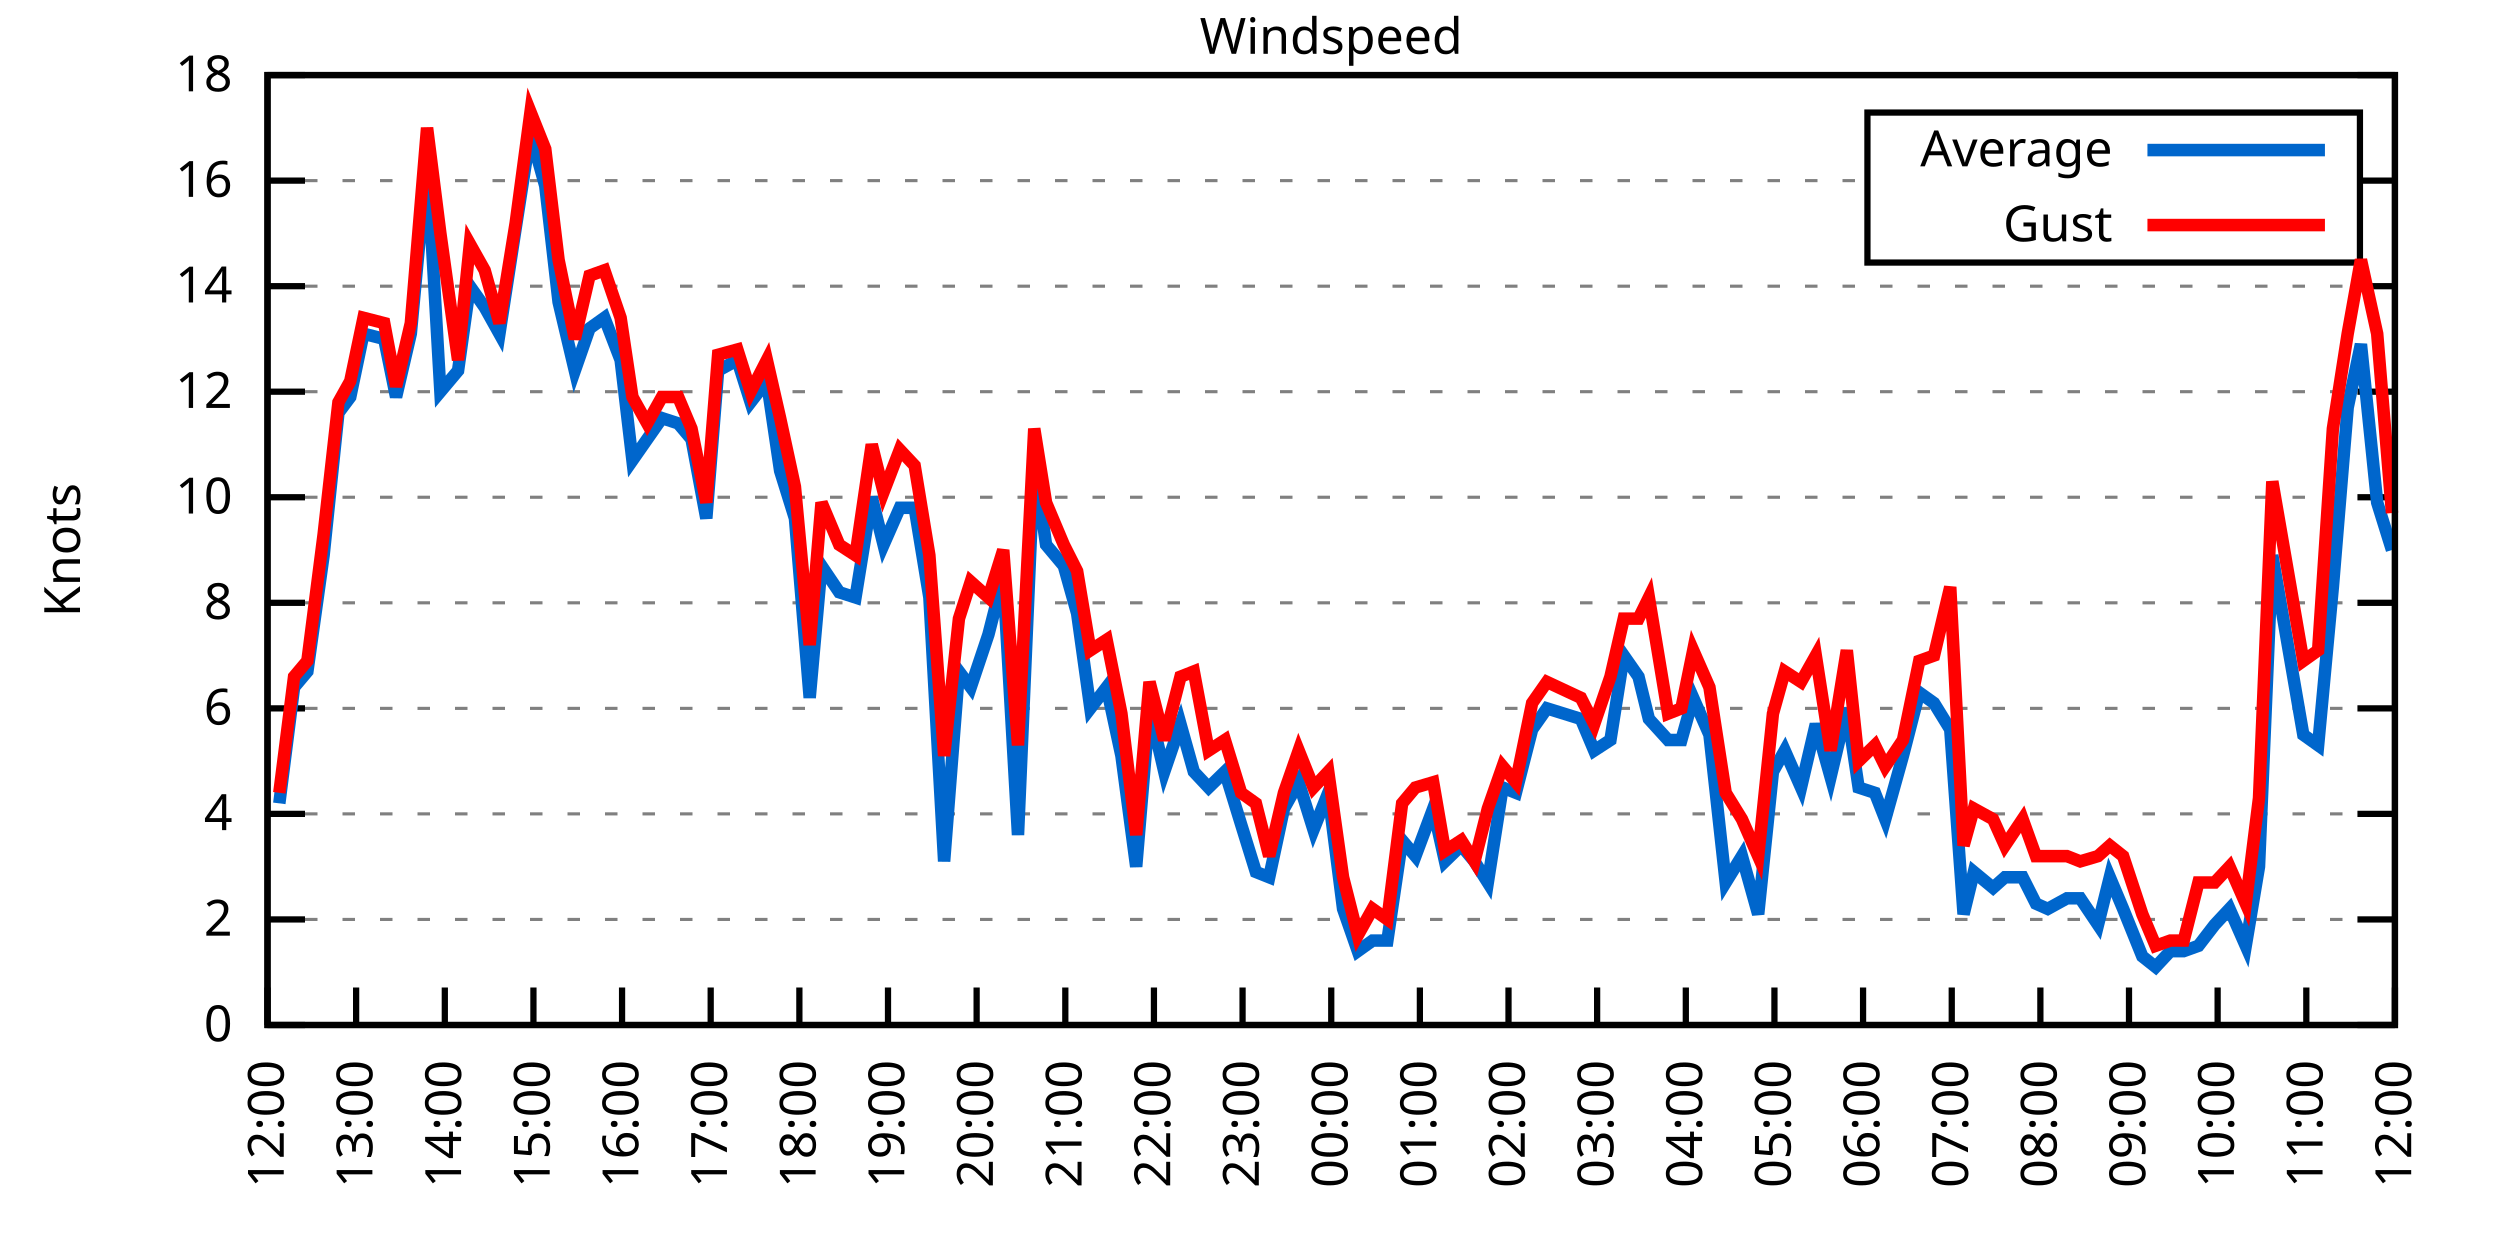
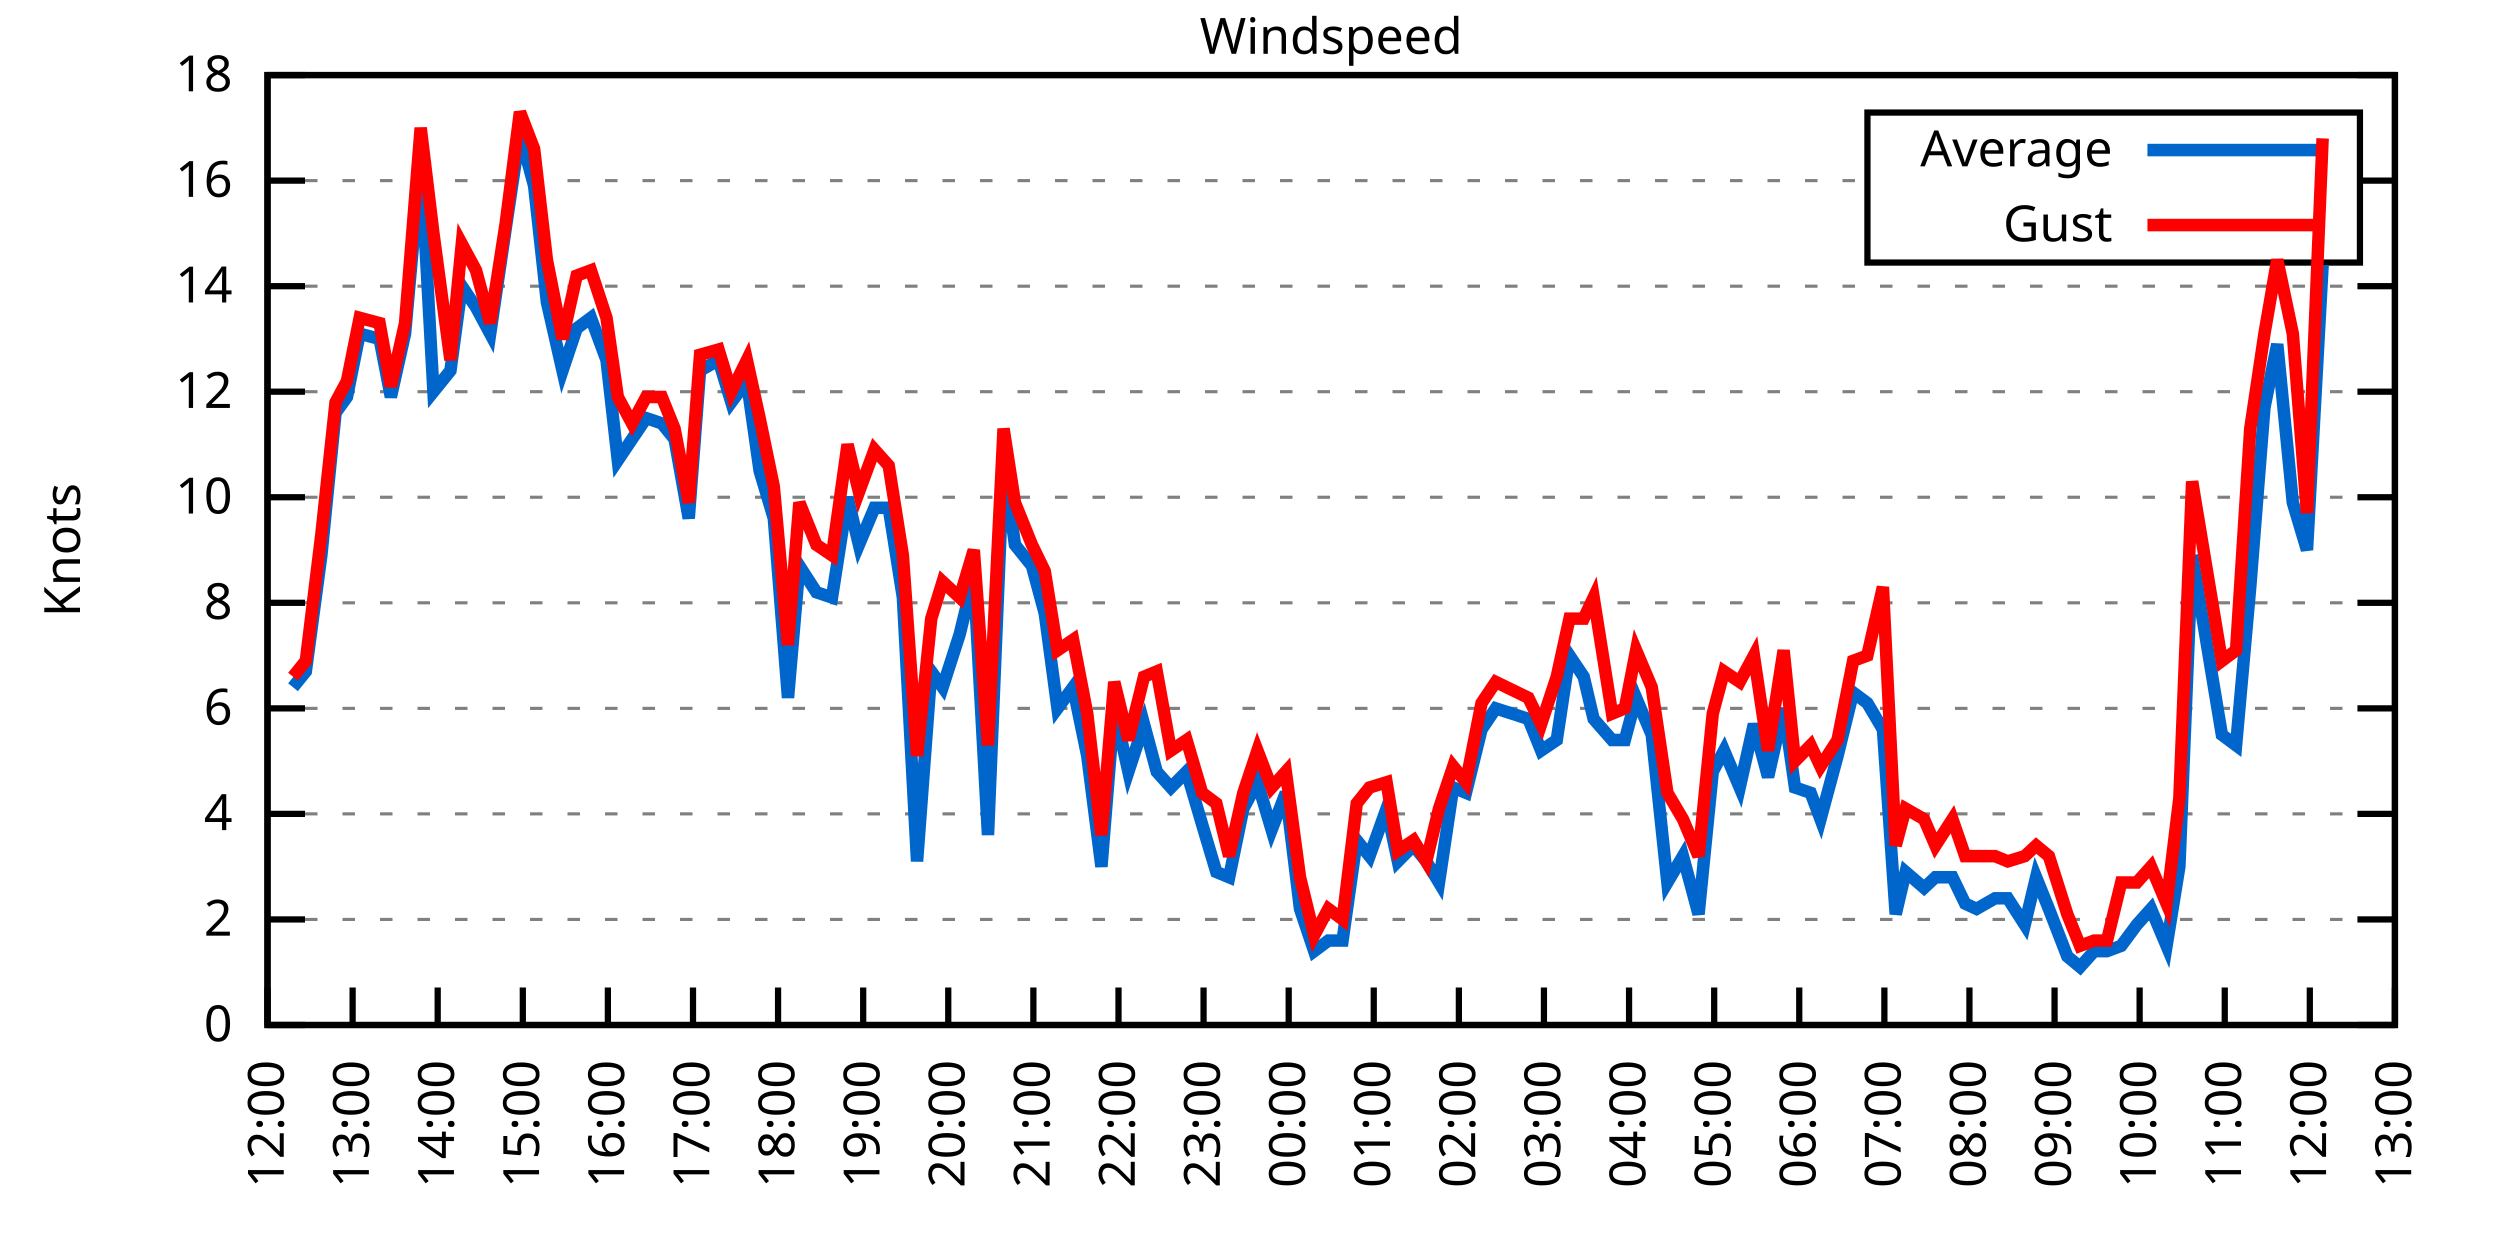
<svg xmlns="http://www.w3.org/2000/svg" xmlns:xlink="http://www.w3.org/1999/xlink" width="400" height="200" viewBox="0 0 400 200">
  <g id="gnuplot_canvas">
    <rect x="0" y="0" width="400" height="200" fill="none" />
    <defs>
      <circle id="gpDot" r="0.5" stroke-width="0.5" stroke="currentColor" />
      <path id="gpPt0" stroke-width="0.333" stroke="currentColor" d="M-1,0 h2 M0,-1 v2" />
      <path id="gpPt1" stroke-width="0.333" stroke="currentColor" d="M-1,-1 L1,1 M1,-1 L-1,1" />
      <path id="gpPt2" stroke-width="0.333" stroke="currentColor" d="M-1,0 L1,0 M0,-1 L0,1 M-1,-1 L1,1 M-1,1 L1,-1" />
      <rect id="gpPt3" stroke-width="0.333" stroke="currentColor" x="-1" y="-1" width="2" height="2" />
      <rect id="gpPt4" stroke-width="0.333" stroke="currentColor" fill="currentColor" x="-1" y="-1" width="2" height="2" />
      <circle id="gpPt5" stroke-width="0.333" stroke="currentColor" cx="0" cy="0" r="1" />
      <use xlink:href="#gpPt5" id="gpPt6" fill="currentColor" stroke="none" />
      <path id="gpPt7" stroke-width="0.333" stroke="currentColor" d="M0,-1.33 L-1.33,0.67 L1.33,0.67 z" />
      <use xlink:href="#gpPt7" id="gpPt8" fill="currentColor" stroke="none" />
      <use xlink:href="#gpPt7" id="gpPt9" stroke="currentColor" transform="rotate(180)" />
      <use xlink:href="#gpPt9" id="gpPt10" fill="currentColor" stroke="none" />
      <use xlink:href="#gpPt3" id="gpPt11" stroke="currentColor" transform="rotate(45)" />
      <use xlink:href="#gpPt11" id="gpPt12" fill="currentColor" stroke="none" />
      <path id="gpPt13" stroke-width="0.333" stroke="currentColor" d="M0,1.330 L1.265,0.411 L0.782,-1.067 L-0.782,-1.076 L-1.265,0.411 z" />
      <use xlink:href="#gpPt13" id="gpPt14" fill="currentColor" stroke="none" />
      <filter id="textbox" filterUnits="objectBoundingBox" x="0" y="0" height="1" width="1">
        <feFlood flood-color="white" flood-opacity="1" result="bgnd" />
        <feComposite in="SourceGraphic" in2="bgnd" operator="atop" />
      </filter>
      <filter id="greybox" filterUnits="objectBoundingBox" x="0" y="0" height="1" width="1">
        <feFlood flood-color="lightgrey" flood-opacity="1" result="grey" />
        <feComposite in="SourceGraphic" in2="grey" operator="atop" />
      </filter>
    </defs>
    <g fill="none" color="white" stroke="currentColor" stroke-width="1.00" stroke-linecap="butt" stroke-linejoin="miter">
</g>
    <g fill="none" color="black" stroke="currentColor" stroke-width="1.00" stroke-linecap="butt" stroke-linejoin="miter">
      <g stroke="none" shape-rendering="crispEdges">
        <polygon fill="rgb(255, 255, 255)" points="42.80,164.00 383.18,164.00 383.18,12.02 42.80,12.02 " />
      </g>
    </g>
    <g fill="none" color="black" stroke="currentColor" stroke-width="1.00" stroke-linecap="butt" stroke-linejoin="miter">
</g>
    <g fill="none" color="black" stroke="black" stroke-width="0.50" stroke-linecap="butt" stroke-linejoin="miter">
</g>
    <g fill="none" color="gray" stroke="currentColor" stroke-width="0.50" stroke-linecap="butt" stroke-linejoin="miter">
      <path stroke="gray" stroke-dasharray="2,4" class="gridline" d="M42.80,164.00 L383.19,164.00  " />
    </g>
    <g fill="none" color="gray" stroke="gray" stroke-width="1.00" stroke-linecap="butt" stroke-linejoin="miter">
</g>
    <g fill="none" color="black" stroke="currentColor" stroke-width="1.00" stroke-linecap="butt" stroke-linejoin="miter">
      <path stroke="black" d="M42.80,164.00 L48.80,164.00 M383.19,164.00 L377.19,164.00  " />
      <g transform="translate(37.20,166.60)" stroke="none" fill="black" font-family="Sans" font-size="8.00" text-anchor="end">
        <text>
          <tspan font-family="Sans"> 0</tspan>
        </text>
      </g>
    </g>
    <g fill="none" color="black" stroke="currentColor" stroke-width="1.00" stroke-linecap="butt" stroke-linejoin="miter">
</g>
    <g fill="none" color="black" stroke="black" stroke-width="0.50" stroke-linecap="butt" stroke-linejoin="miter">
</g>
    <g fill="none" color="gray" stroke="currentColor" stroke-width="0.50" stroke-linecap="butt" stroke-linejoin="miter">
      <path stroke="gray" stroke-dasharray="2,4" class="gridline" d="M42.80,147.11 L383.19,147.11  " />
    </g>
    <g fill="none" color="gray" stroke="gray" stroke-width="1.00" stroke-linecap="butt" stroke-linejoin="miter">
</g>
    <g fill="none" color="black" stroke="currentColor" stroke-width="1.00" stroke-linecap="butt" stroke-linejoin="miter">
      <path stroke="black" d="M42.80,147.11 L48.80,147.11 M383.19,147.11 L377.19,147.11  " />
      <g transform="translate(37.20,149.71)" stroke="none" fill="black" font-family="Sans" font-size="8.00" text-anchor="end">
        <text>
          <tspan font-family="Sans"> 2</tspan>
        </text>
      </g>
    </g>
    <g fill="none" color="black" stroke="currentColor" stroke-width="1.00" stroke-linecap="butt" stroke-linejoin="miter">
</g>
    <g fill="none" color="black" stroke="black" stroke-width="0.50" stroke-linecap="butt" stroke-linejoin="miter">
</g>
    <g fill="none" color="gray" stroke="currentColor" stroke-width="0.50" stroke-linecap="butt" stroke-linejoin="miter">
      <path stroke="gray" stroke-dasharray="2,4" class="gridline" d="M42.80,130.22 L383.19,130.22  " />
    </g>
    <g fill="none" color="gray" stroke="gray" stroke-width="1.00" stroke-linecap="butt" stroke-linejoin="miter">
</g>
    <g fill="none" color="black" stroke="currentColor" stroke-width="1.00" stroke-linecap="butt" stroke-linejoin="miter">
      <path stroke="black" d="M42.80,130.22 L48.80,130.22 M383.19,130.22 L377.19,130.22  " />
      <g transform="translate(37.20,132.82)" stroke="none" fill="black" font-family="Sans" font-size="8.00" text-anchor="end">
        <text>
          <tspan font-family="Sans"> 4</tspan>
        </text>
      </g>
    </g>
    <g fill="none" color="black" stroke="currentColor" stroke-width="1.00" stroke-linecap="butt" stroke-linejoin="miter">
</g>
    <g fill="none" color="black" stroke="black" stroke-width="0.50" stroke-linecap="butt" stroke-linejoin="miter">
</g>
    <g fill="none" color="gray" stroke="currentColor" stroke-width="0.50" stroke-linecap="butt" stroke-linejoin="miter">
      <path stroke="gray" stroke-dasharray="2,4" class="gridline" d="M42.80,113.34 L383.19,113.34  " />
    </g>
    <g fill="none" color="gray" stroke="gray" stroke-width="1.00" stroke-linecap="butt" stroke-linejoin="miter">
</g>
    <g fill="none" color="black" stroke="currentColor" stroke-width="1.00" stroke-linecap="butt" stroke-linejoin="miter">
      <path stroke="black" d="M42.80,113.34 L48.80,113.34 M383.19,113.34 L377.19,113.34  " />
      <g transform="translate(37.20,115.94)" stroke="none" fill="black" font-family="Sans" font-size="8.00" text-anchor="end">
        <text>
          <tspan font-family="Sans"> 6</tspan>
        </text>
      </g>
    </g>
    <g fill="none" color="black" stroke="currentColor" stroke-width="1.00" stroke-linecap="butt" stroke-linejoin="miter">
</g>
    <g fill="none" color="black" stroke="black" stroke-width="0.50" stroke-linecap="butt" stroke-linejoin="miter">
</g>
    <g fill="none" color="gray" stroke="currentColor" stroke-width="0.50" stroke-linecap="butt" stroke-linejoin="miter">
      <path stroke="gray" stroke-dasharray="2,4" class="gridline" d="M42.80,96.45 L383.19,96.45  " />
    </g>
    <g fill="none" color="gray" stroke="gray" stroke-width="1.00" stroke-linecap="butt" stroke-linejoin="miter">
</g>
    <g fill="none" color="black" stroke="currentColor" stroke-width="1.00" stroke-linecap="butt" stroke-linejoin="miter">
      <path stroke="black" d="M42.80,96.45 L48.80,96.45 M383.19,96.45 L377.19,96.45  " />
      <g transform="translate(37.20,99.05)" stroke="none" fill="black" font-family="Sans" font-size="8.00" text-anchor="end">
        <text>
          <tspan font-family="Sans"> 8</tspan>
        </text>
      </g>
    </g>
    <g fill="none" color="black" stroke="currentColor" stroke-width="1.00" stroke-linecap="butt" stroke-linejoin="miter">
</g>
    <g fill="none" color="black" stroke="black" stroke-width="0.50" stroke-linecap="butt" stroke-linejoin="miter">
</g>
    <g fill="none" color="gray" stroke="currentColor" stroke-width="0.50" stroke-linecap="butt" stroke-linejoin="miter">
      <path stroke="gray" stroke-dasharray="2,4" class="gridline" d="M42.80,79.56 L383.19,79.56  " />
    </g>
    <g fill="none" color="gray" stroke="gray" stroke-width="1.00" stroke-linecap="butt" stroke-linejoin="miter">
</g>
    <g fill="none" color="black" stroke="currentColor" stroke-width="1.00" stroke-linecap="butt" stroke-linejoin="miter">
      <path stroke="black" d="M42.80,79.56 L48.80,79.56 M383.19,79.56 L377.19,79.56  " />
      <g transform="translate(37.20,82.16)" stroke="none" fill="black" font-family="Sans" font-size="8.00" text-anchor="end">
        <text>
          <tspan font-family="Sans"> 10</tspan>
        </text>
      </g>
    </g>
    <g fill="none" color="black" stroke="currentColor" stroke-width="1.00" stroke-linecap="butt" stroke-linejoin="miter">
</g>
    <g fill="none" color="black" stroke="black" stroke-width="0.50" stroke-linecap="butt" stroke-linejoin="miter">
</g>
    <g fill="none" color="gray" stroke="currentColor" stroke-width="0.50" stroke-linecap="butt" stroke-linejoin="miter">
      <path stroke="gray" stroke-dasharray="2,4" class="gridline" d="M42.80,62.67 L383.19,62.67  " />
    </g>
    <g fill="none" color="gray" stroke="gray" stroke-width="1.00" stroke-linecap="butt" stroke-linejoin="miter">
</g>
    <g fill="none" color="black" stroke="currentColor" stroke-width="1.00" stroke-linecap="butt" stroke-linejoin="miter">
      <path stroke="black" d="M42.80,62.67 L48.80,62.67 M383.19,62.67 L377.19,62.67  " />
      <g transform="translate(37.20,65.27)" stroke="none" fill="black" font-family="Sans" font-size="8.00" text-anchor="end">
        <text>
          <tspan font-family="Sans"> 12</tspan>
        </text>
      </g>
    </g>
    <g fill="none" color="black" stroke="currentColor" stroke-width="1.00" stroke-linecap="butt" stroke-linejoin="miter">
</g>
    <g fill="none" color="black" stroke="black" stroke-width="0.50" stroke-linecap="butt" stroke-linejoin="miter">
</g>
    <g fill="none" color="gray" stroke="currentColor" stroke-width="0.50" stroke-linecap="butt" stroke-linejoin="miter">
      <path stroke="gray" stroke-dasharray="2,4" class="gridline" d="M42.80,45.79 L383.19,45.79  " />
    </g>
    <g fill="none" color="gray" stroke="gray" stroke-width="1.00" stroke-linecap="butt" stroke-linejoin="miter">
</g>
    <g fill="none" color="black" stroke="currentColor" stroke-width="1.00" stroke-linecap="butt" stroke-linejoin="miter">
      <path stroke="black" d="M42.80,45.79 L48.80,45.79 M383.19,45.79 L377.19,45.79  " />
      <g transform="translate(37.20,48.39)" stroke="none" fill="black" font-family="Sans" font-size="8.00" text-anchor="end">
        <text>
          <tspan font-family="Sans"> 14</tspan>
        </text>
      </g>
    </g>
    <g fill="none" color="black" stroke="currentColor" stroke-width="1.00" stroke-linecap="butt" stroke-linejoin="miter">
</g>
    <g fill="none" color="black" stroke="black" stroke-width="0.50" stroke-linecap="butt" stroke-linejoin="miter">
</g>
    <g fill="none" color="gray" stroke="currentColor" stroke-width="0.50" stroke-linecap="butt" stroke-linejoin="miter">
      <path stroke="gray" stroke-dasharray="2,4" class="gridline" d="M42.80,28.90 L298.79,28.90 M377.59,28.90 L383.19,28.90  " />
    </g>
    <g fill="none" color="gray" stroke="gray" stroke-width="1.00" stroke-linecap="butt" stroke-linejoin="miter">
</g>
    <g fill="none" color="black" stroke="currentColor" stroke-width="1.00" stroke-linecap="butt" stroke-linejoin="miter">
      <path stroke="black" d="M42.80,28.90 L48.80,28.90 M383.19,28.90 L377.19,28.90  " />
      <g transform="translate(37.20,31.50)" stroke="none" fill="black" font-family="Sans" font-size="8.00" text-anchor="end">
        <text>
          <tspan font-family="Sans"> 16</tspan>
        </text>
      </g>
    </g>
    <g fill="none" color="black" stroke="currentColor" stroke-width="1.00" stroke-linecap="butt" stroke-linejoin="miter">
</g>
    <g fill="none" color="black" stroke="black" stroke-width="0.50" stroke-linecap="butt" stroke-linejoin="miter">
</g>
    <g fill="none" color="gray" stroke="currentColor" stroke-width="0.50" stroke-linecap="butt" stroke-linejoin="miter">
      <path stroke="gray" stroke-dasharray="2,4" class="gridline" d="M42.80,12.01 L383.19,12.01  " />
    </g>
    <g fill="none" color="gray" stroke="gray" stroke-width="1.00" stroke-linecap="butt" stroke-linejoin="miter">
</g>
    <g fill="none" color="black" stroke="currentColor" stroke-width="1.00" stroke-linecap="butt" stroke-linejoin="miter">
      <path stroke="black" d="M42.80,12.01 L48.80,12.01 M383.19,12.01 L377.19,12.01  " />
      <g transform="translate(37.20,14.61)" stroke="none" fill="black" font-family="Sans" font-size="8.00" text-anchor="end">
        <text>
          <tspan font-family="Sans"> 18</tspan>
        </text>
      </g>
    </g>
    <g fill="none" color="black" stroke="currentColor" stroke-width="1.00" stroke-linecap="butt" stroke-linejoin="miter">
      <path stroke="black" d="M42.80,164.00 L42.80,158.00  " />
      <g transform="translate(45.40,169.60) rotate(270.00)" stroke="none" fill="black" font-family="Sans" font-size="8.00" text-anchor="end">
        <text>
          <tspan font-family="Sans">12:00</tspan>
        </text>
      </g>
    </g>
    <g fill="none" color="black" stroke="currentColor" stroke-width="1.00" stroke-linecap="butt" stroke-linejoin="miter">
-       <path stroke="black" d="M56.98,164.00 L56.98,158.00  " />
-       <g transform="translate(59.58,169.60) rotate(270.00)" stroke="none" fill="black" font-family="Sans" font-size="8.00" text-anchor="end">
+       <path stroke="black" d="M56.42,164.00 L56.42,158.00  " />
+       <g transform="translate(59.02,169.60) rotate(270.00)" stroke="none" fill="black" font-family="Sans" font-size="8.00" text-anchor="end">
        <text>
          <tspan font-family="Sans">13:00</tspan>
        </text>
      </g>
    </g>
    <g fill="none" color="black" stroke="currentColor" stroke-width="1.00" stroke-linecap="butt" stroke-linejoin="miter">
-       <path stroke="black" d="M71.17,164.00 L71.17,158.00  " />
-       <g transform="translate(73.77,169.60) rotate(270.00)" stroke="none" fill="black" font-family="Sans" font-size="8.00" text-anchor="end">
+       <path stroke="black" d="M70.03,164.00 L70.03,158.00  " />
+       <g transform="translate(72.63,169.60) rotate(270.00)" stroke="none" fill="black" font-family="Sans" font-size="8.00" text-anchor="end">
        <text>
          <tspan font-family="Sans">14:00</tspan>
        </text>
      </g>
    </g>
    <g fill="none" color="black" stroke="currentColor" stroke-width="1.00" stroke-linecap="butt" stroke-linejoin="miter">
-       <path stroke="black" d="M85.35,164.00 L85.35,158.00  " />
-       <g transform="translate(87.95,169.60) rotate(270.00)" stroke="none" fill="black" font-family="Sans" font-size="8.00" text-anchor="end">
+       <path stroke="black" d="M83.65,164.00 L83.65,158.00  " />
+       <g transform="translate(86.25,169.60) rotate(270.00)" stroke="none" fill="black" font-family="Sans" font-size="8.00" text-anchor="end">
        <text>
          <tspan font-family="Sans">15:00</tspan>
        </text>
      </g>
    </g>
    <g fill="none" color="black" stroke="currentColor" stroke-width="1.00" stroke-linecap="butt" stroke-linejoin="miter">
-       <path stroke="black" d="M99.53,164.00 L99.53,158.00  " />
-       <g transform="translate(102.13,169.60) rotate(270.00)" stroke="none" fill="black" font-family="Sans" font-size="8.00" text-anchor="end">
+       <path stroke="black" d="M97.26,164.00 L97.26,158.00  " />
+       <g transform="translate(99.86,169.60) rotate(270.00)" stroke="none" fill="black" font-family="Sans" font-size="8.00" text-anchor="end">
        <text>
          <tspan font-family="Sans">16:00</tspan>
        </text>
      </g>
    </g>
    <g fill="none" color="black" stroke="currentColor" stroke-width="1.00" stroke-linecap="butt" stroke-linejoin="miter">
-       <path stroke="black" d="M113.71,164.00 L113.71,158.00  " />
-       <g transform="translate(116.31,169.60) rotate(270.00)" stroke="none" fill="black" font-family="Sans" font-size="8.00" text-anchor="end">
+       <path stroke="black" d="M110.88,164.00 L110.88,158.00  " />
+       <g transform="translate(113.48,169.60) rotate(270.00)" stroke="none" fill="black" font-family="Sans" font-size="8.00" text-anchor="end">
        <text>
          <tspan font-family="Sans">17:00</tspan>
        </text>
      </g>
    </g>
    <g fill="none" color="black" stroke="currentColor" stroke-width="1.00" stroke-linecap="butt" stroke-linejoin="miter">
-       <path stroke="black" d="M127.90,164.00 L127.90,158.00  " />
-       <g transform="translate(130.50,169.60) rotate(270.00)" stroke="none" fill="black" font-family="Sans" font-size="8.00" text-anchor="end">
+       <path stroke="black" d="M124.49,164.00 L124.49,158.00  " />
+       <g transform="translate(127.09,169.60) rotate(270.00)" stroke="none" fill="black" font-family="Sans" font-size="8.00" text-anchor="end">
        <text>
          <tspan font-family="Sans">18:00</tspan>
        </text>
      </g>
    </g>
    <g fill="none" color="black" stroke="currentColor" stroke-width="1.00" stroke-linecap="butt" stroke-linejoin="miter">
-       <path stroke="black" d="M142.08,164.00 L142.08,158.00  " />
-       <g transform="translate(144.68,169.60) rotate(270.00)" stroke="none" fill="black" font-family="Sans" font-size="8.00" text-anchor="end">
+       <path stroke="black" d="M138.11,164.00 L138.11,158.00  " />
+       <g transform="translate(140.71,169.60) rotate(270.00)" stroke="none" fill="black" font-family="Sans" font-size="8.00" text-anchor="end">
        <text>
          <tspan font-family="Sans">19:00</tspan>
        </text>
      </g>
    </g>
    <g fill="none" color="black" stroke="currentColor" stroke-width="1.00" stroke-linecap="butt" stroke-linejoin="miter">
-       <path stroke="black" d="M156.26,164.00 L156.26,158.00  " />
-       <g transform="translate(158.86,169.60) rotate(270.00)" stroke="none" fill="black" font-family="Sans" font-size="8.00" text-anchor="end">
+       <path stroke="black" d="M151.72,164.00 L151.72,158.00  " />
+       <g transform="translate(154.32,169.60) rotate(270.00)" stroke="none" fill="black" font-family="Sans" font-size="8.00" text-anchor="end">
        <text>
          <tspan font-family="Sans">20:00</tspan>
        </text>
      </g>
    </g>
    <g fill="none" color="black" stroke="currentColor" stroke-width="1.00" stroke-linecap="butt" stroke-linejoin="miter">
-       <path stroke="black" d="M170.45,164.00 L170.45,158.00  " />
-       <g transform="translate(173.05,169.60) rotate(270.00)" stroke="none" fill="black" font-family="Sans" font-size="8.00" text-anchor="end">
+       <path stroke="black" d="M165.34,164.00 L165.34,158.00  " />
+       <g transform="translate(167.94,169.60) rotate(270.00)" stroke="none" fill="black" font-family="Sans" font-size="8.00" text-anchor="end">
        <text>
          <tspan font-family="Sans">21:00</tspan>
        </text>
      </g>
    </g>
    <g fill="none" color="black" stroke="currentColor" stroke-width="1.00" stroke-linecap="butt" stroke-linejoin="miter">
-       <path stroke="black" d="M184.63,164.00 L184.63,158.00  " />
-       <g transform="translate(187.23,169.60) rotate(270.00)" stroke="none" fill="black" font-family="Sans" font-size="8.00" text-anchor="end">
+       <path stroke="black" d="M178.96,164.00 L178.96,158.00  " />
+       <g transform="translate(181.56,169.60) rotate(270.00)" stroke="none" fill="black" font-family="Sans" font-size="8.00" text-anchor="end">
        <text>
          <tspan font-family="Sans">22:00</tspan>
        </text>
      </g>
    </g>
    <g fill="none" color="black" stroke="currentColor" stroke-width="1.00" stroke-linecap="butt" stroke-linejoin="miter">
-       <path stroke="black" d="M198.81,164.00 L198.81,158.00  " />
-       <g transform="translate(201.41,169.60) rotate(270.00)" stroke="none" fill="black" font-family="Sans" font-size="8.00" text-anchor="end">
+       <path stroke="black" d="M192.57,164.00 L192.57,158.00  " />
+       <g transform="translate(195.17,169.60) rotate(270.00)" stroke="none" fill="black" font-family="Sans" font-size="8.00" text-anchor="end">
        <text>
          <tspan font-family="Sans">23:00</tspan>
        </text>
      </g>
    </g>
    <g fill="none" color="black" stroke="currentColor" stroke-width="1.00" stroke-linecap="butt" stroke-linejoin="miter">
-       <path stroke="black" d="M213.00,164.00 L213.00,158.00  " />
-       <g transform="translate(215.60,169.60) rotate(270.00)" stroke="none" fill="black" font-family="Sans" font-size="8.00" text-anchor="end">
+       <path stroke="black" d="M206.19,164.00 L206.19,158.00  " />
+       <g transform="translate(208.79,169.60) rotate(270.00)" stroke="none" fill="black" font-family="Sans" font-size="8.00" text-anchor="end">
        <text>
          <tspan font-family="Sans">00:00</tspan>
        </text>
      </g>
    </g>
    <g fill="none" color="black" stroke="currentColor" stroke-width="1.00" stroke-linecap="butt" stroke-linejoin="miter">
-       <path stroke="black" d="M227.18,164.00 L227.18,158.00  " />
-       <g transform="translate(229.78,169.60) rotate(270.00)" stroke="none" fill="black" font-family="Sans" font-size="8.00" text-anchor="end">
+       <path stroke="black" d="M219.80,164.00 L219.80,158.00  " />
+       <g transform="translate(222.40,169.60) rotate(270.00)" stroke="none" fill="black" font-family="Sans" font-size="8.00" text-anchor="end">
        <text>
          <tspan font-family="Sans">01:00</tspan>
        </text>
      </g>
    </g>
    <g fill="none" color="black" stroke="currentColor" stroke-width="1.00" stroke-linecap="butt" stroke-linejoin="miter">
-       <path stroke="black" d="M241.36,164.00 L241.36,158.00  " />
-       <g transform="translate(243.96,169.60) rotate(270.00)" stroke="none" fill="black" font-family="Sans" font-size="8.00" text-anchor="end">
+       <path stroke="black" d="M233.42,164.00 L233.42,158.00  " />
+       <g transform="translate(236.02,169.60) rotate(270.00)" stroke="none" fill="black" font-family="Sans" font-size="8.00" text-anchor="end">
        <text>
          <tspan font-family="Sans">02:00</tspan>
        </text>
      </g>
    </g>
    <g fill="none" color="black" stroke="currentColor" stroke-width="1.00" stroke-linecap="butt" stroke-linejoin="miter">
-       <path stroke="black" d="M255.54,164.00 L255.54,158.00  " />
-       <g transform="translate(258.14,169.60) rotate(270.00)" stroke="none" fill="black" font-family="Sans" font-size="8.00" text-anchor="end">
+       <path stroke="black" d="M247.03,164.00 L247.03,158.00  " />
+       <g transform="translate(249.63,169.60) rotate(270.00)" stroke="none" fill="black" font-family="Sans" font-size="8.00" text-anchor="end">
        <text>
          <tspan font-family="Sans">03:00</tspan>
        </text>
      </g>
    </g>
    <g fill="none" color="black" stroke="currentColor" stroke-width="1.00" stroke-linecap="butt" stroke-linejoin="miter">
-       <path stroke="black" d="M269.73,164.00 L269.73,158.00  " />
-       <g transform="translate(272.33,169.60) rotate(270.00)" stroke="none" fill="black" font-family="Sans" font-size="8.00" text-anchor="end">
+       <path stroke="black" d="M260.65,164.00 L260.65,158.00  " />
+       <g transform="translate(263.25,169.60) rotate(270.00)" stroke="none" fill="black" font-family="Sans" font-size="8.00" text-anchor="end">
        <text>
          <tspan font-family="Sans">04:00</tspan>
        </text>
      </g>
    </g>
    <g fill="none" color="black" stroke="currentColor" stroke-width="1.00" stroke-linecap="butt" stroke-linejoin="miter">
-       <path stroke="black" d="M283.91,164.00 L283.91,158.00  " />
-       <g transform="translate(286.51,169.60) rotate(270.00)" stroke="none" fill="black" font-family="Sans" font-size="8.00" text-anchor="end">
+       <path stroke="black" d="M274.27,164.00 L274.27,158.00  " />
+       <g transform="translate(276.87,169.60) rotate(270.00)" stroke="none" fill="black" font-family="Sans" font-size="8.00" text-anchor="end">
        <text>
          <tspan font-family="Sans">05:00</tspan>
        </text>
      </g>
    </g>
    <g fill="none" color="black" stroke="currentColor" stroke-width="1.00" stroke-linecap="butt" stroke-linejoin="miter">
-       <path stroke="black" d="M298.09,164.00 L298.09,158.00  " />
-       <g transform="translate(300.69,169.60) rotate(270.00)" stroke="none" fill="black" font-family="Sans" font-size="8.00" text-anchor="end">
+       <path stroke="black" d="M287.88,164.00 L287.88,158.00  " />
+       <g transform="translate(290.48,169.60) rotate(270.00)" stroke="none" fill="black" font-family="Sans" font-size="8.00" text-anchor="end">
        <text>
          <tspan font-family="Sans">06:00</tspan>
        </text>
      </g>
    </g>
    <g fill="none" color="black" stroke="currentColor" stroke-width="1.00" stroke-linecap="butt" stroke-linejoin="miter">
-       <path stroke="black" d="M312.28,164.00 L312.28,158.00  " />
-       <g transform="translate(314.88,169.60) rotate(270.00)" stroke="none" fill="black" font-family="Sans" font-size="8.00" text-anchor="end">
+       <path stroke="black" d="M301.50,164.00 L301.50,158.00  " />
+       <g transform="translate(304.10,169.60) rotate(270.00)" stroke="none" fill="black" font-family="Sans" font-size="8.00" text-anchor="end">
        <text>
          <tspan font-family="Sans">07:00</tspan>
        </text>
      </g>
    </g>
    <g fill="none" color="black" stroke="currentColor" stroke-width="1.00" stroke-linecap="butt" stroke-linejoin="miter">
-       <path stroke="black" d="M326.46,164.00 L326.46,158.00  " />
-       <g transform="translate(329.06,169.60) rotate(270.00)" stroke="none" fill="black" font-family="Sans" font-size="8.00" text-anchor="end">
+       <path stroke="black" d="M315.11,164.00 L315.11,158.00  " />
+       <g transform="translate(317.71,169.60) rotate(270.00)" stroke="none" fill="black" font-family="Sans" font-size="8.00" text-anchor="end">
        <text>
          <tspan font-family="Sans">08:00</tspan>
        </text>
      </g>
    </g>
    <g fill="none" color="black" stroke="currentColor" stroke-width="1.00" stroke-linecap="butt" stroke-linejoin="miter">
-       <path stroke="black" d="M340.64,164.00 L340.64,158.00  " />
-       <g transform="translate(343.24,169.60) rotate(270.00)" stroke="none" fill="black" font-family="Sans" font-size="8.00" text-anchor="end">
+       <path stroke="black" d="M328.73,164.00 L328.73,158.00  " />
+       <g transform="translate(331.33,169.60) rotate(270.00)" stroke="none" fill="black" font-family="Sans" font-size="8.00" text-anchor="end">
        <text>
          <tspan font-family="Sans">09:00</tspan>
        </text>
      </g>
    </g>
    <g fill="none" color="black" stroke="currentColor" stroke-width="1.00" stroke-linecap="butt" stroke-linejoin="miter">
-       <path stroke="black" d="M354.82,164.00 L354.82,158.00  " />
-       <g transform="translate(357.42,169.60) rotate(270.00)" stroke="none" fill="black" font-family="Sans" font-size="8.00" text-anchor="end">
+       <path stroke="black" d="M342.34,164.00 L342.34,158.00  " />
+       <g transform="translate(344.94,169.60) rotate(270.00)" stroke="none" fill="black" font-family="Sans" font-size="8.00" text-anchor="end">
        <text>
          <tspan font-family="Sans">10:00</tspan>
        </text>
      </g>
    </g>
    <g fill="none" color="black" stroke="currentColor" stroke-width="1.00" stroke-linecap="butt" stroke-linejoin="miter">
-       <path stroke="black" d="M369.01,164.00 L369.01,158.00  " />
-       <g transform="translate(371.61,169.60) rotate(270.00)" stroke="none" fill="black" font-family="Sans" font-size="8.00" text-anchor="end">
+       <path stroke="black" d="M355.96,164.00 L355.96,158.00  " />
+       <g transform="translate(358.56,169.60) rotate(270.00)" stroke="none" fill="black" font-family="Sans" font-size="8.00" text-anchor="end">
        <text>
          <tspan font-family="Sans">11:00</tspan>
+         </text>
+       </g>
+     </g>
+     <g fill="none" color="black" stroke="currentColor" stroke-width="1.00" stroke-linecap="butt" stroke-linejoin="miter">
+       <path stroke="black" d="M369.57,164.00 L369.57,158.00  " />
+       <g transform="translate(372.17,169.60) rotate(270.00)" stroke="none" fill="black" font-family="Sans" font-size="8.00" text-anchor="end">
+         <text>
+           <tspan font-family="Sans">12:00</tspan>
        </text>
      </g>
    </g>
    <g fill="none" color="black" stroke="currentColor" stroke-width="1.00" stroke-linecap="butt" stroke-linejoin="miter">
      <path stroke="black" d="M383.19,164.00 L383.19,158.00  " />
      <g transform="translate(385.79,169.60) rotate(270.00)" stroke="none" fill="black" font-family="Sans" font-size="8.00" text-anchor="end">
        <text>
-           <tspan font-family="Sans">12:00</tspan>
+           <tspan font-family="Sans">13:00</tspan>
        </text>
      </g>
    </g>
    <g fill="none" color="black" stroke="currentColor" stroke-width="1.00" stroke-linecap="butt" stroke-linejoin="miter">
</g>
    <g fill="none" color="black" stroke="currentColor" stroke-width="1.00" stroke-linecap="butt" stroke-linejoin="miter">
      <path stroke="black" d="M42.80,12.01 L42.80,164.00 L383.19,164.00 L383.19,12.01 L42.80,12.01 Z  " />
    </g>
    <g fill="none" color="black" stroke="currentColor" stroke-width="1.00" stroke-linecap="butt" stroke-linejoin="miter">
</g>
    <g fill="none" color="black" stroke="currentColor" stroke-width="1.00" stroke-linecap="butt" stroke-linejoin="miter">
      <path stroke="black" d="M298.79,42.01 L298.79,18.01 L377.59,18.01 L377.59,42.01 L298.79,42.01 Z  " />
    </g>
    <g id="Windspeed_plot_1">
      <g fill="none" color="white" stroke="black" stroke-width="2.00" stroke-linecap="butt" stroke-linejoin="miter">
</g>
      <g fill="none" color="black" stroke="currentColor" stroke-width="2.00" stroke-linecap="butt" stroke-linejoin="miter">
        <g transform="translate(337.99,26.61)" stroke="none" fill="black" font-family="Sans" font-size="8.00" text-anchor="end">
          <text>
            <tspan font-family="Sans">Average</tspan>
          </text>
        </g>
      </g>
      <g fill="none" color="black" stroke="currentColor" stroke-width="2.00" stroke-linecap="butt" stroke-linejoin="miter">
-         <path stroke="rgb(  0, 102, 204)" d="M343.59,24.01 L371.99,24.01 M44.69,128.54 L47.05,109.96 L49.18,107.43 L51.78,88.85 L54.15,66.05 L56.04,63.52   L58.16,53.39 L61.47,54.23 L63.37,63.52 L65.73,53.39 L68.33,25.52 L70.46,62.67 L73.29,59.30 L75.18,45.79   L77.55,49.16 L79.91,53.39 L82.51,36.50 L84.88,21.30 L87.24,29.74 L89.37,48.32 L91.97,59.30 L94.33,52.54   L96.70,50.85 L99.30,57.61 L101.19,73.65 L103.55,70.27 L105.91,66.90 L108.51,67.74 L110.64,70.27 L113.01,82.94   L114.90,59.30 L117.97,57.61 L120.10,64.36 L122.70,60.98 L124.82,75.34 L127.19,82.94 L129.55,111.65 L131.44,90.54   L134.28,94.76 L136.88,95.60 L139.48,79.56 L141.37,87.16 L143.97,81.25 L146.34,81.25 L148.70,95.60 L151.06,137.82   L153.43,107.43 L155.32,109.96 L158.15,101.52 L160.52,92.23 L162.88,133.60 L165.48,73.65 L167.37,87.16 L170.21,90.54   L172.34,98.14 L174.46,113.34 L177.06,109.96 L179.43,120.94 L181.79,138.67 L183.92,113.34 L186.28,123.47 L188.88,115.87   L191.01,123.47 L193.38,126.00 L195.98,123.47 L198.58,131.91 L200.94,139.51 L203.07,140.36 L205.43,129.38 L207.79,125.16   L210.16,132.76 L212.52,126.85 L214.89,145.42 L217.25,152.18 L219.61,150.49 L221.98,150.49 L224.34,134.45 L226.47,136.98   L229.31,129.38 L231.20,137.82 L233.80,135.29 L235.92,137.82 L238.05,141.20 L240.42,126.00 L242.54,126.85 L245.14,116.71   L247.51,113.34 L252.94,115.03 L255.07,120.09 L257.67,118.40 L259.80,104.89 L262.16,108.27 L263.82,115.03 L266.89,118.40   L269.02,118.40 L270.91,111.65 L273.51,117.56 L276.11,141.20 L278.71,136.98 L281.31,146.27 L283.67,123.47 L285.56,120.09   L288.16,126.00 L290.53,115.87 L292.89,124.31 L295.49,113.34 L297.38,126.00 L299.98,126.85 L301.64,131.07 L304.47,120.94   L307.08,110.80 L309.44,112.49 L312.04,116.71 L314.17,146.27 L315.82,139.51 L318.89,142.05 L320.79,140.36 L323.62,140.36   L325.75,144.58 L327.64,145.42 L330.71,143.73 L332.84,143.73 L335.68,147.96 L337.57,140.36 L339.70,145.42 L342.77,153.02   L344.90,154.71 L347.26,152.18 L349.39,152.18 L351.75,151.33 L354.35,147.96 L356.72,145.42 L359.32,151.33 L361.44,138.67   L363.57,88.85 L368.53,117.56 L370.90,119.25 L373.26,93.92 L375.63,65.21 L377.75,55.07 L380.35,80.41 L382.72,88.00    " />
+         <path stroke="rgb(  0, 102, 204)" d="M343.59,24.01 L371.99,24.01 M46.88,109.96 L48.93,107.43 L51.42,88.85 L53.69,66.05 L55.51,63.52 L57.55,53.39   L60.73,54.23 L62.54,63.52 L64.81,53.39 L67.31,25.52 L69.35,62.67 L72.07,59.30 L73.89,45.79 L76.16,49.16   L78.43,53.39 L80.92,36.50 L83.19,21.30 L85.46,29.74 L87.50,48.32 L90.00,59.30 L92.27,52.54 L94.54,50.85   L97.04,57.61 L98.85,73.65 L101.12,70.27 L103.39,66.90 L105.89,67.74 L107.93,70.27 L110.20,82.94 L112.01,59.30   L114.96,57.61 L117.01,64.36 L119.50,60.98 L121.54,75.34 L123.81,82.94 L126.08,111.65 L127.90,90.54 L130.62,94.76   L133.12,95.60 L135.61,79.56 L137.43,87.16 L139.92,81.25 L142.19,81.25 L144.46,95.60 L146.73,137.82 L149.00,107.43   L150.82,109.96 L153.54,101.52 L155.81,92.23 L158.08,133.60 L160.57,73.65 L162.39,87.16 L165.11,90.54 L167.16,98.14   L169.20,113.34 L171.69,109.96 L173.96,120.94 L176.23,138.67 L178.28,113.34 L180.54,123.47 L183.04,115.87 L185.08,123.47   L187.35,126.00 L189.85,123.47 L192.34,131.91 L194.61,139.51 L196.66,140.36 L198.93,129.38 L201.19,125.16 L203.46,132.76   L205.73,126.85 L208.00,145.42 L210.27,152.18 L212.54,150.49 L214.81,150.49 L217.08,134.45 L219.12,136.98 L221.85,129.38   L223.66,137.82 L226.16,135.29 L228.20,137.82 L230.24,141.20 L232.51,126.00 L234.55,126.85 L237.05,116.71 L239.32,113.34   L244.54,115.03 L246.58,120.09 L249.08,118.40 L251.12,104.89 L253.39,108.27 L254.98,115.03 L257.93,118.40 L259.97,118.40   L261.78,111.65 L264.28,117.56 L266.78,141.20 L269.27,136.98 L271.77,146.27 L274.04,123.47 L275.85,120.09 L278.35,126.00   L280.62,115.87 L282.89,124.31 L285.38,113.34 L287.20,126.00 L289.70,126.85 L291.28,131.07 L294.01,120.94 L296.50,110.80   L298.77,112.49 L301.27,116.71 L303.31,146.27 L304.90,139.51 L307.85,142.05 L309.67,140.36 L312.39,140.36 L314.43,144.58   L316.25,145.42 L319.20,143.73 L321.24,143.73 L323.96,147.96 L325.78,140.36 L327.82,145.42 L330.77,153.02 L332.81,154.71   L335.08,152.18 L337.12,152.18 L339.39,151.33 L341.89,147.96 L344.16,145.42 L346.65,151.33 L348.70,138.67 L350.74,88.85   L355.50,117.56 L357.77,119.25 L360.04,93.92 L362.31,65.21 L364.36,55.07 L366.85,80.41 L369.12,88.00 L371.62,42.41    " />
      </g>
    </g>
    <g id="Windspeed_plot_2">
      <g fill="none" color="black" stroke="currentColor" stroke-width="2.00" stroke-linecap="butt" stroke-linejoin="miter">
        <g transform="translate(337.99,38.61)" stroke="none" fill="black" font-family="Sans" font-size="8.00" text-anchor="end">
          <text>
            <tspan font-family="Sans">Gust</tspan>
          </text>
        </g>
      </g>
      <g fill="none" color="black" stroke="currentColor" stroke-width="2.00" stroke-linecap="butt" stroke-linejoin="miter">
-         <path stroke="rgb(255,   0,   0)" d="M343.59,36.01 L371.99,36.01 M44.69,126.85 L47.05,108.27 L49.18,105.74 L51.78,85.47 L54.15,64.36 L56.04,60.98   L58.16,50.85 L61.47,51.70 L63.37,61.83 L65.73,51.70 L68.33,20.45 L70.46,37.34 L73.29,57.61 L75.18,39.03   L77.55,43.25 L79.91,51.70 L82.51,35.65 L84.88,17.92 L87.24,23.83 L89.37,41.56 L91.97,54.23 L94.33,44.10   L96.70,43.25 L99.30,50.85 L101.19,63.52 L103.55,67.74 L105.91,63.52 L108.51,63.52 L110.64,68.58 L113.01,80.41   L114.90,56.76 L117.97,55.92 L120.10,62.67 L122.70,57.61 L124.82,66.90 L127.19,77.87 L129.55,103.20 L131.44,80.41   L134.28,87.16 L136.88,88.85 L139.48,71.12 L141.37,78.72 L143.97,71.96 L146.34,74.49 L148.70,88.85 L151.06,120.94   L153.43,98.98 L155.32,93.07 L158.15,95.60 L160.52,88.00 L162.88,119.25 L165.48,68.58 L167.37,80.41 L170.21,87.16   L172.34,91.38 L174.46,104.05 L177.06,102.36 L179.43,114.18 L181.79,133.60 L183.92,109.11 L186.28,118.40 L188.88,108.27   L191.01,107.43 L193.38,120.09 L195.98,118.40 L198.58,126.85 L200.94,128.54 L203.07,136.98 L205.43,126.85 L207.79,120.09   L210.16,126.00 L212.52,123.47 L214.89,140.36 L217.25,149.65 L219.61,145.42 L221.98,147.11 L224.34,128.54 L226.47,126.00   L229.31,125.16 L231.20,136.14 L233.80,134.45 L235.92,137.82 L238.05,129.38 L240.42,122.62 L242.54,125.16 L245.14,112.49   L247.51,109.11 L252.94,111.65 L255.07,115.87 L257.67,108.27 L259.80,98.98 L262.16,98.98 L263.82,95.60 L266.89,114.18   L269.02,113.34 L270.91,104.05 L273.51,109.96 L276.11,126.85 L278.71,131.07 L281.31,136.98 L283.67,114.18 L285.56,107.43   L288.16,109.11 L290.53,104.89 L292.89,120.09 L295.49,104.05 L297.38,121.78 L299.98,119.25 L301.64,122.62 L304.47,118.40   L307.08,105.74 L309.44,104.89 L312.04,93.92 L314.17,135.29 L315.82,129.38 L318.89,131.07 L320.79,135.29 L323.62,131.07   L325.75,136.98 L327.64,136.98 L330.71,136.98 L332.84,137.82 L335.68,136.98 L337.57,135.29 L339.70,136.98 L342.77,146.27   L344.90,151.33 L347.26,150.49 L349.39,150.49 L351.75,141.20 L354.35,141.20 L356.72,138.67 L359.32,144.58 L361.44,127.69   L363.57,77.03 L368.53,105.74 L370.90,104.05 L373.26,68.58 L375.63,53.39 L377.75,41.56 L380.35,53.39 L382.72,82.09    " />
+         <path stroke="rgb(255,   0,   0)" d="M343.59,36.01 L371.99,36.01 M46.88,108.27 L48.93,105.74 L51.42,85.47 L53.69,64.36 L55.51,60.98 L57.55,50.85   L60.73,51.70 L62.54,61.83 L64.81,51.70 L67.31,20.45 L69.35,37.34 L72.07,57.61 L73.89,39.03 L76.16,43.25   L78.43,51.70 L80.92,35.65 L83.19,17.92 L85.46,23.83 L87.50,41.56 L90.00,54.23 L92.27,44.10 L94.54,43.25   L97.04,50.85 L98.85,63.52 L101.12,67.74 L103.39,63.52 L105.89,63.52 L107.93,68.58 L110.20,80.41 L112.01,56.76   L114.96,55.92 L117.01,62.67 L119.50,57.61 L121.54,66.90 L123.81,77.87 L126.08,103.20 L127.90,80.41 L130.62,87.16   L133.12,88.85 L135.61,71.12 L137.43,78.72 L139.92,71.96 L142.19,74.49 L144.46,88.85 L146.73,120.94 L149.00,98.98   L150.82,93.07 L153.54,95.60 L155.81,88.00 L158.08,119.25 L160.57,68.58 L162.39,80.41 L165.11,87.16 L167.16,91.38   L169.20,104.05 L171.69,102.36 L173.96,114.18 L176.23,133.60 L178.28,109.11 L180.54,118.40 L183.04,108.27 L185.08,107.43   L187.35,120.09 L189.85,118.40 L192.34,126.85 L194.61,128.54 L196.66,136.98 L198.93,126.85 L201.19,120.09 L203.46,126.00   L205.73,123.47 L208.00,140.36 L210.27,149.65 L212.54,145.42 L214.81,147.11 L217.08,128.54 L219.12,126.00 L221.85,125.16   L223.66,136.14 L226.16,134.45 L228.20,137.82 L230.24,129.38 L232.51,122.62 L234.55,125.16 L237.05,112.49 L239.32,109.11   L244.54,111.65 L246.58,115.87 L249.08,108.27 L251.12,98.98 L253.39,98.98 L254.98,95.60 L257.93,114.18 L259.97,113.34   L261.78,104.05 L264.28,109.96 L266.78,126.85 L269.27,131.07 L271.77,136.98 L274.04,114.18 L275.85,107.43 L278.35,109.11   L280.62,104.89 L282.89,120.09 L285.38,104.05 L287.20,121.78 L289.70,119.25 L291.28,122.62 L294.01,118.40 L296.50,105.74   L298.77,104.89 L301.27,93.92 L303.31,135.29 L304.90,129.38 L307.85,131.07 L309.67,135.29 L312.39,131.07 L314.43,136.98   L316.25,136.98 L319.20,136.98 L321.24,137.82 L323.96,136.98 L325.78,135.29 L327.82,136.98 L330.77,146.27 L332.81,151.33   L335.08,150.49 L337.12,150.49 L339.39,141.20 L341.89,141.20 L344.16,138.67 L346.65,144.58 L348.70,127.69 L350.74,77.03   L355.50,105.74 L357.77,104.05 L360.04,68.58 L362.31,53.39 L364.36,41.56 L366.85,53.39 L369.12,82.09 L371.62,22.14    " />
      </g>
    </g>
    <g fill="none" color="black" stroke="currentColor" stroke-width="2.00" stroke-linecap="butt" stroke-linejoin="miter">
</g>
    <g fill="none" color="black" stroke="black" stroke-width="1.00" stroke-linecap="butt" stroke-linejoin="miter">
</g>
    <g fill="none" color="black" stroke="currentColor" stroke-width="1.00" stroke-linecap="butt" stroke-linejoin="miter">
      <path stroke="black" d="M42.80,12.01 L42.80,164.00 L383.19,164.00 L383.19,12.01 L42.80,12.01 Z  " />
      <g transform="translate(12.80,88.01) rotate(270.00)" stroke="none" fill="black" font-family="Sans" font-size="8.00" text-anchor="middle">
        <text>
          <tspan font-family="Sans">Knots</tspan>
        </text>
      </g>
    </g>
    <g fill="none" color="black" stroke="currentColor" stroke-width="1.00" stroke-linecap="butt" stroke-linejoin="miter">
</g>
    <g fill="none" color="black" stroke="currentColor" stroke-width="1.00" stroke-linecap="butt" stroke-linejoin="miter">
      <g transform="translate(212.99,8.61)" stroke="none" fill="black" font-family="Sans" font-size="8.00" text-anchor="middle">
        <text>
          <tspan font-family="Sans">Windspeed</tspan>
        </text>
      </g>
    </g>
    <g fill="none" color="black" stroke="currentColor" stroke-width="1.00" stroke-linecap="butt" stroke-linejoin="miter">
</g>
  </g>
</svg>
